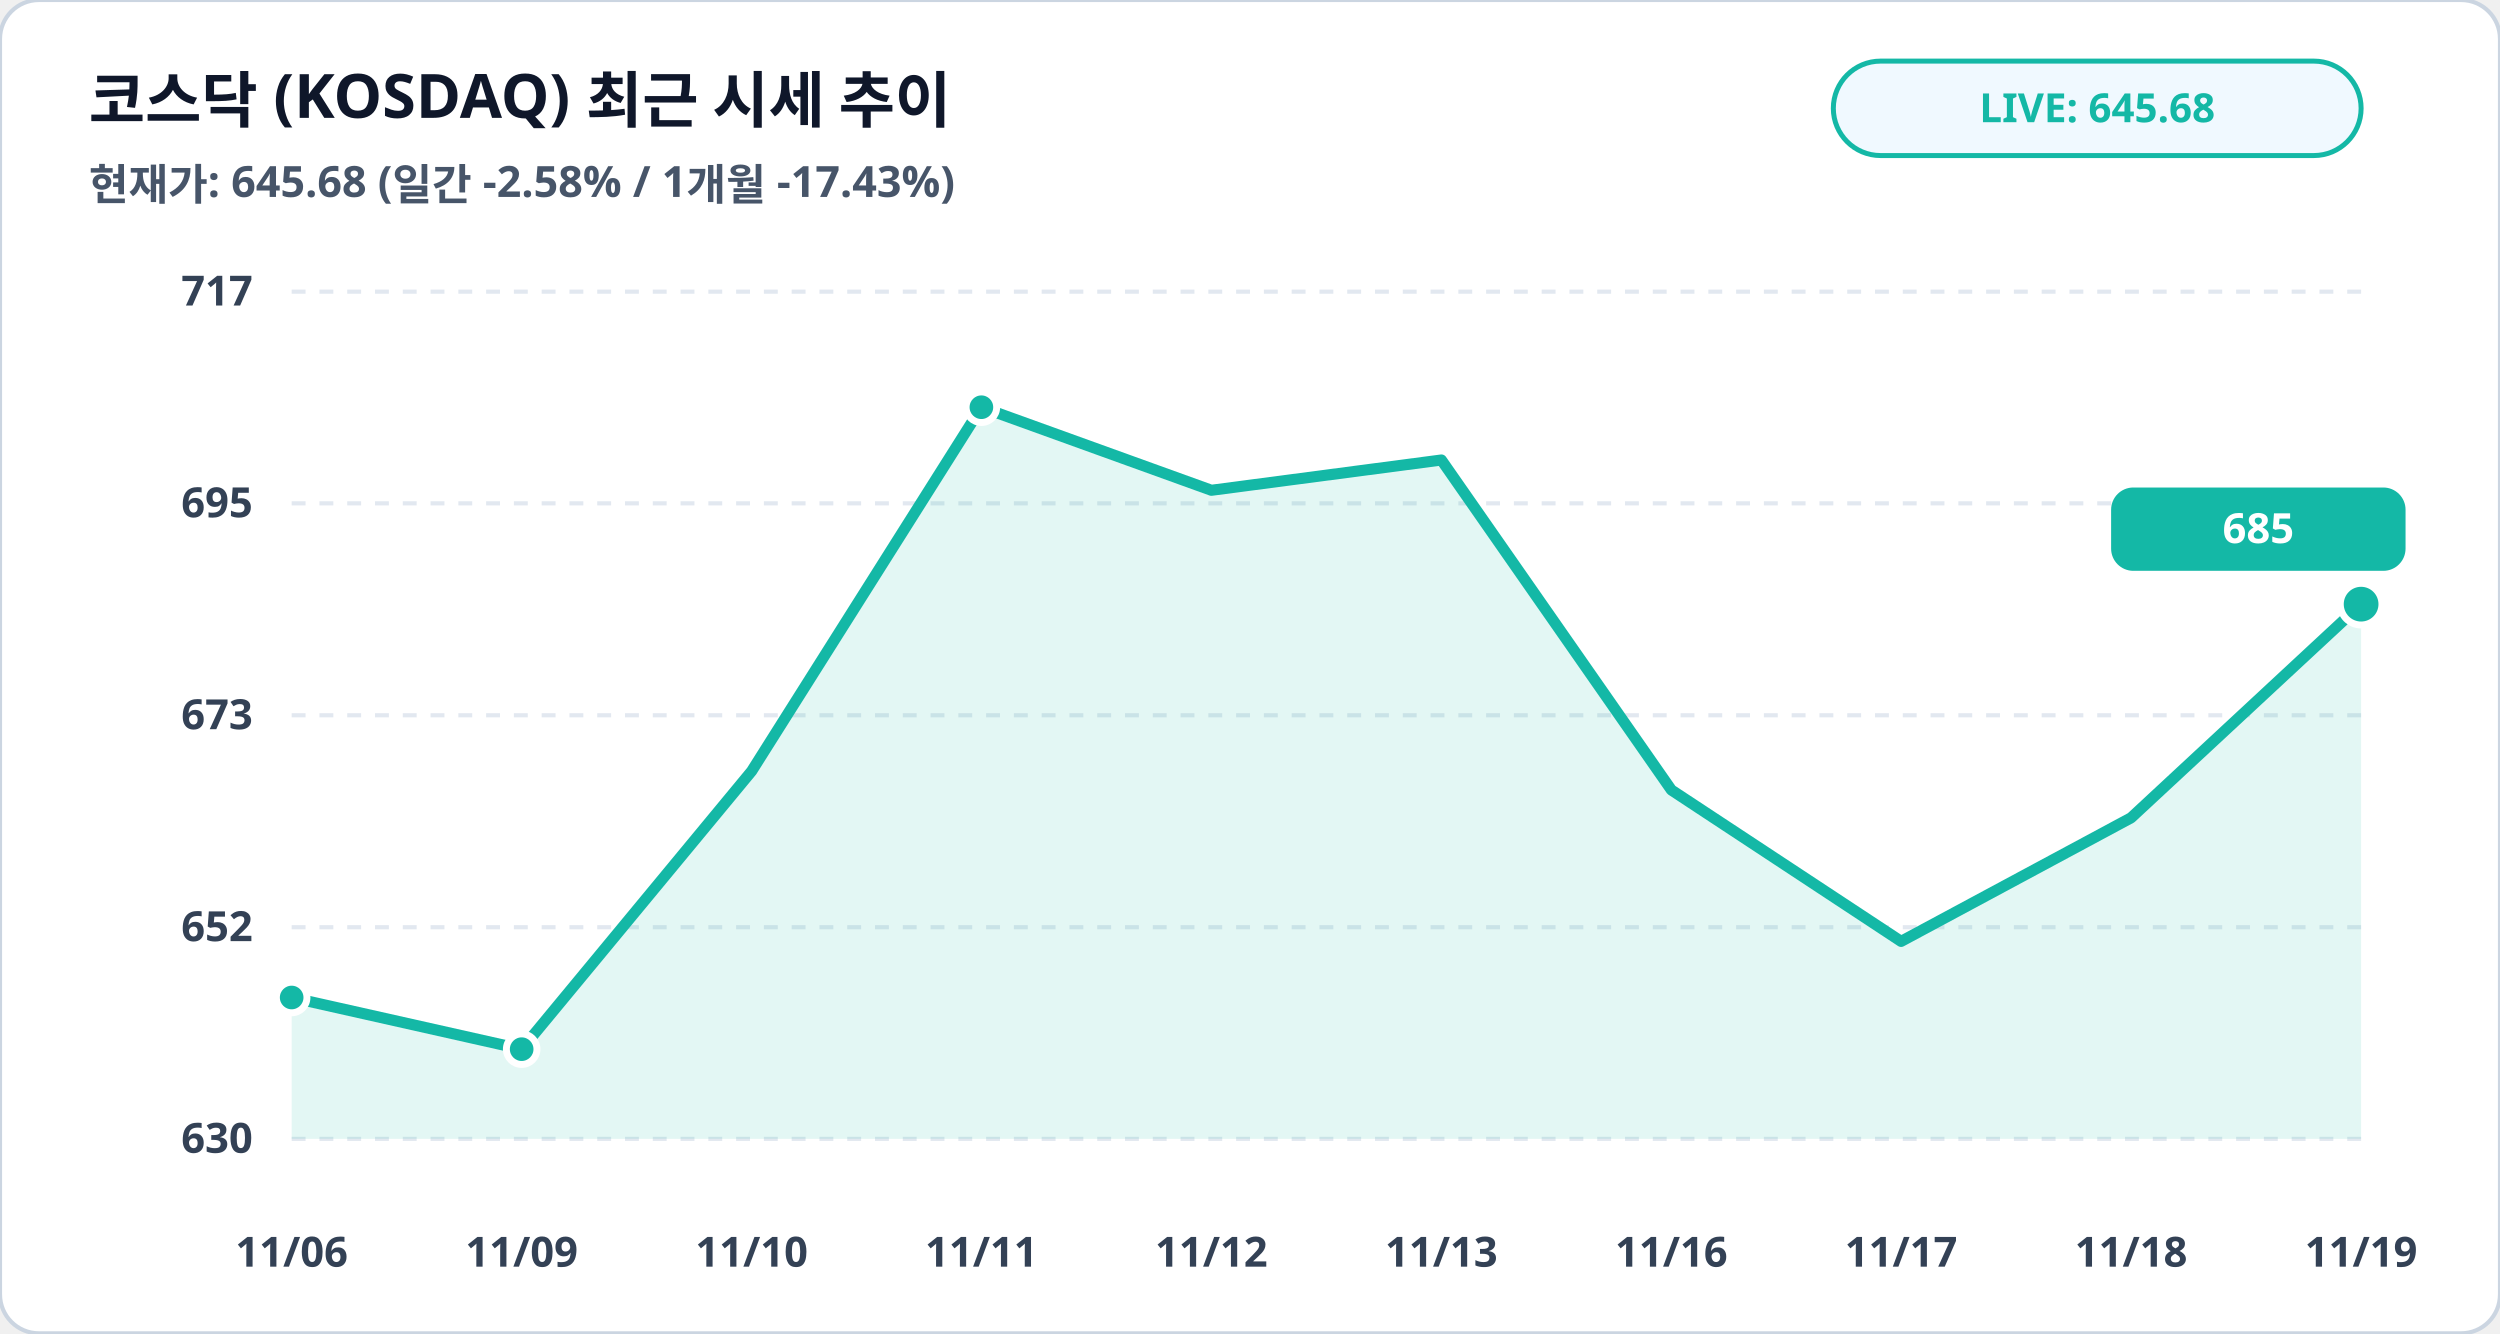
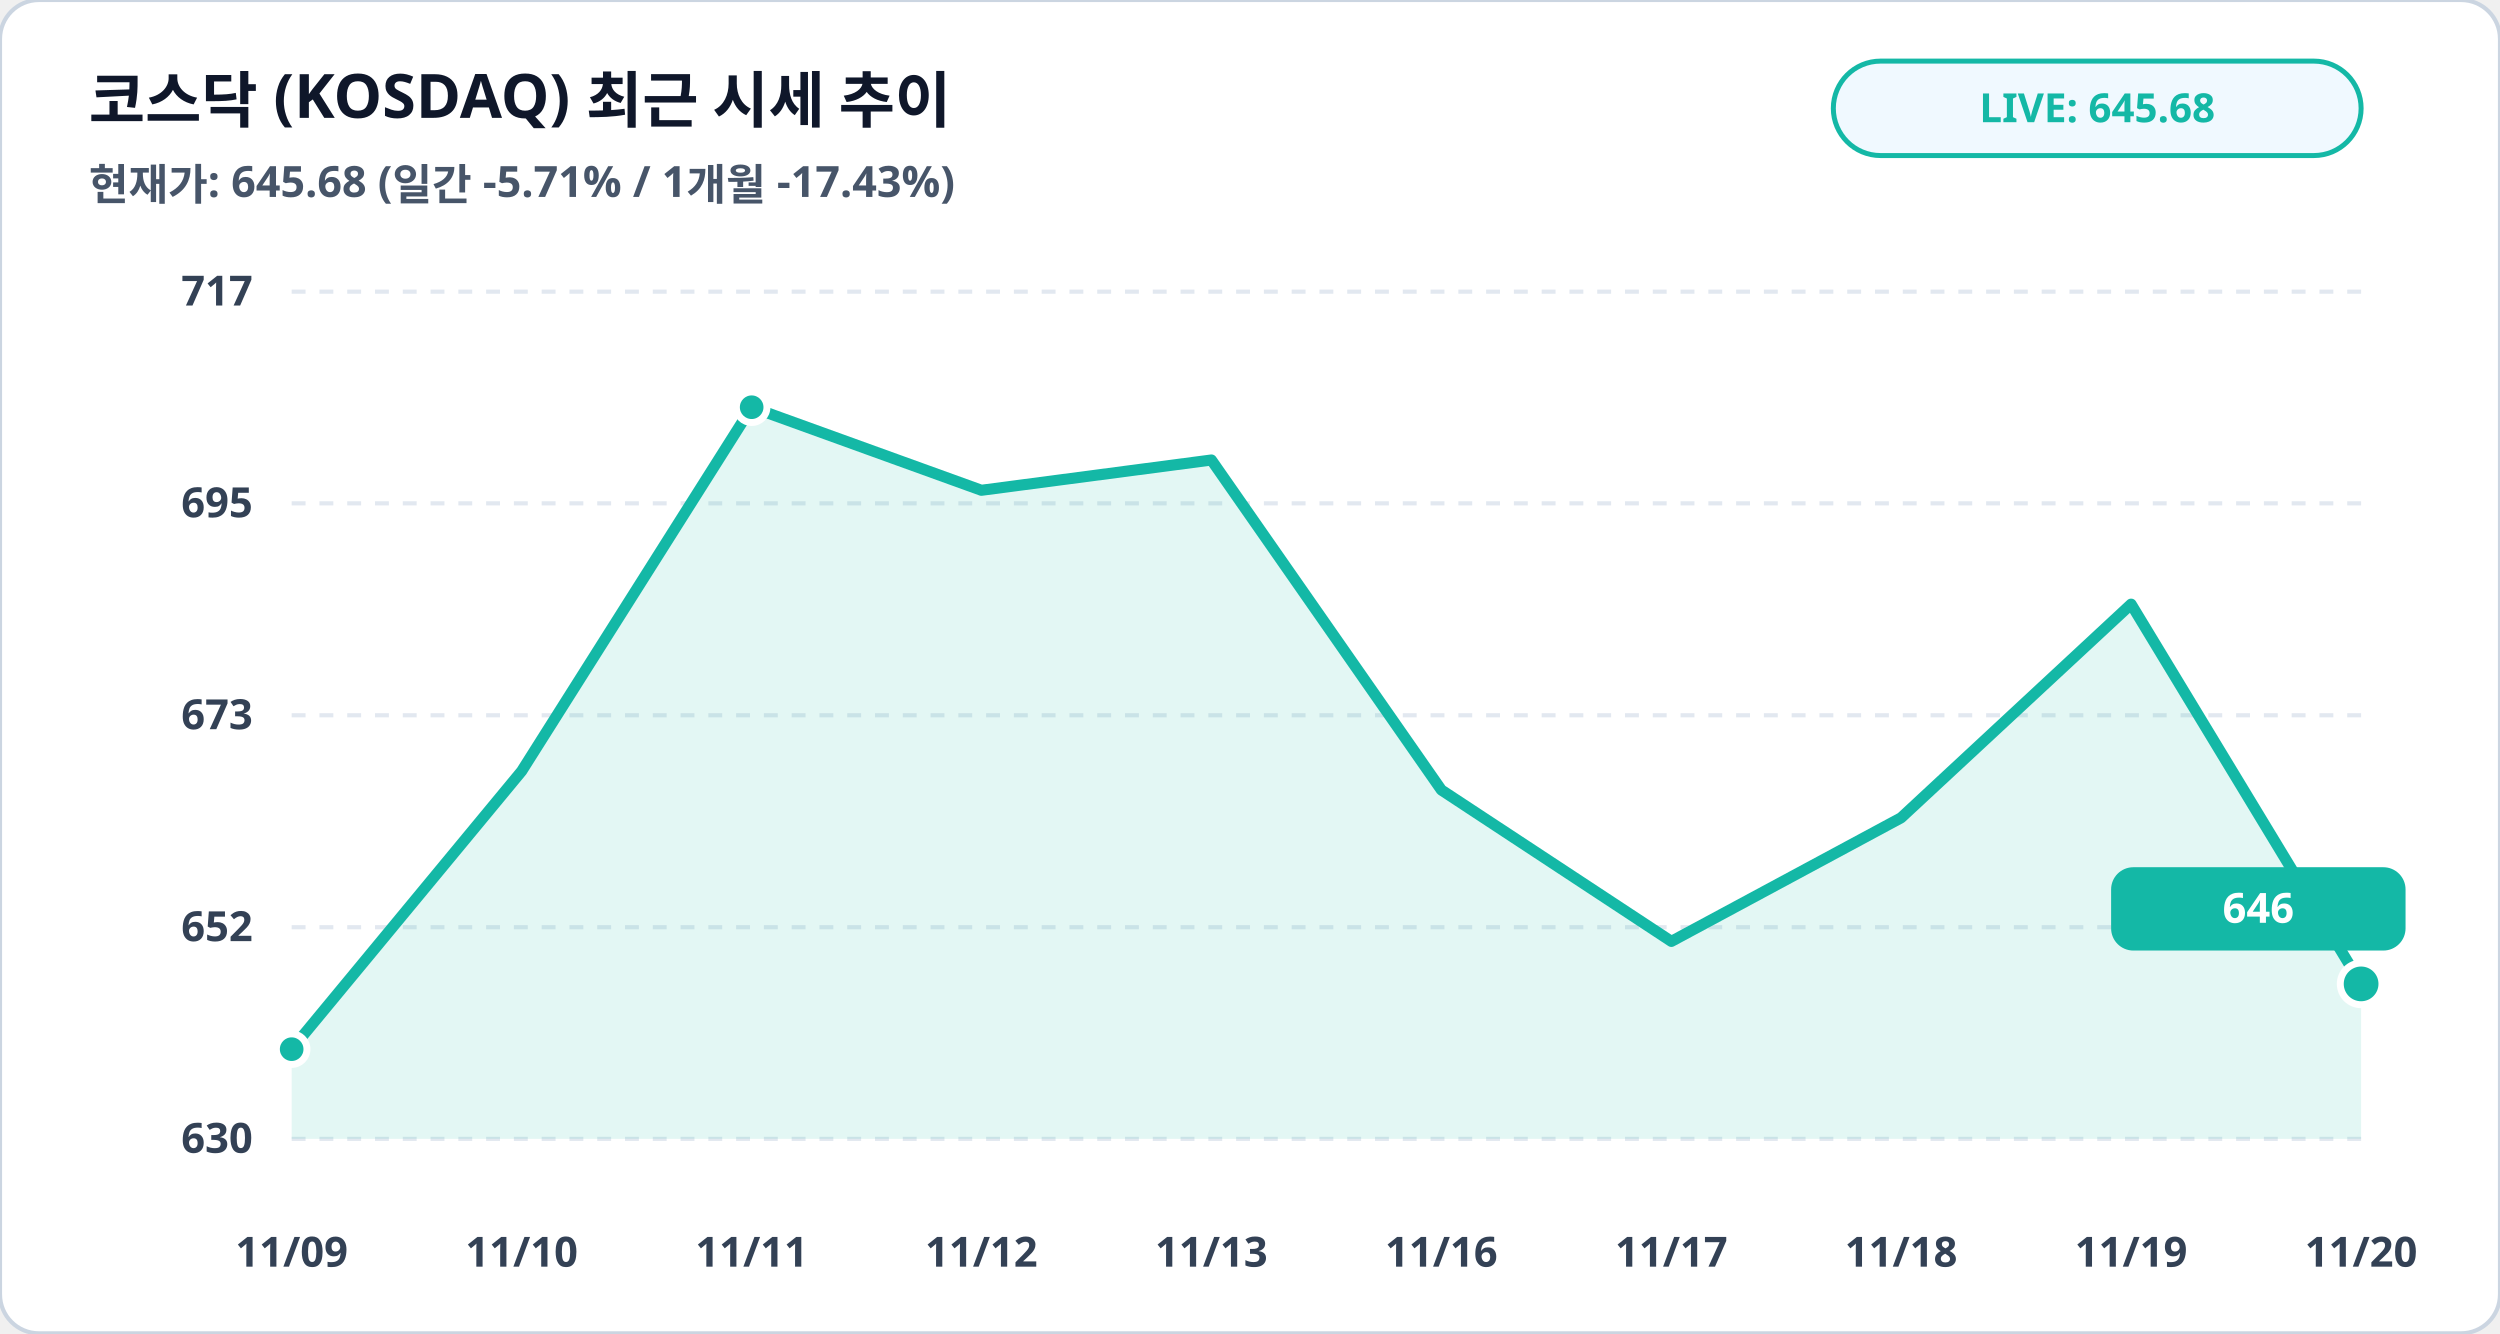
<svg xmlns="http://www.w3.org/2000/svg" viewBox="0 0 900 480" width="100%" height="100%">
  <rect width="900" height="480" rx="14" fill="#ffffff" stroke="#cbd5e1" stroke-width="1.5" />
  <text x="32" y="44" fill="#0f172a" font-family="Pretendard, sans-serif" font-size="22" font-weight="900">코스닥 (KOSDAQ) 최근 시세 추이</text>
-   <text x="32" y="72" fill="#475569" font-family="Pretendard, sans-serif" font-size="15.5" font-weight="600">현재가: 645.68 (일간 -2.58% / 1개월 -17.43%)</text>
+   <text x="32" y="72" fill="#475569" font-family="Pretendard, sans-serif" font-size="15.5" font-weight="600">현재가: 645.68 (일간 -5.71% / 1개월 -17.43%)</text>
  <rect x="660" y="22" width="190" height="34" rx="17" fill="#f0f9ff" stroke="#14b8a6" stroke-width="1.8" />
  <text x="755" y="44" fill="#14b8a6" font-family="Pretendard, sans-serif" font-size="14.5" font-weight="800" text-anchor="middle">LIVE: 645.68</text>
  <line x1="105" y1="105.0" x2="850" y2="105.0" stroke="#e2e8f0" stroke-width="1.5" stroke-dasharray="5,5" />
  <text x="91" y="110.0" fill="#334155" font-family="Pretendard, sans-serif" font-size="15" font-weight="700" text-anchor="end">717</text>
  <line x1="105" y1="181.2" x2="850" y2="181.2" stroke="#e2e8f0" stroke-width="1.5" stroke-dasharray="5,5" />
  <text x="91" y="186.2" fill="#334155" font-family="Pretendard, sans-serif" font-size="15" font-weight="700" text-anchor="end">695</text>
  <line x1="105" y1="257.5" x2="850" y2="257.5" stroke="#e2e8f0" stroke-width="1.5" stroke-dasharray="5,5" />
  <text x="91" y="262.5" fill="#334155" font-family="Pretendard, sans-serif" font-size="15" font-weight="700" text-anchor="end">673</text>
  <line x1="105" y1="333.8" x2="850" y2="333.8" stroke="#e2e8f0" stroke-width="1.5" stroke-dasharray="5,5" />
  <text x="91" y="338.8" fill="#334155" font-family="Pretendard, sans-serif" font-size="15" font-weight="700" text-anchor="end">652</text>
  <line x1="105" y1="410.0" x2="850" y2="410.0" stroke="#e2e8f0" stroke-width="1.5" stroke-dasharray="5,5" />
  <text x="91" y="415.0" fill="#334155" font-family="Pretendard, sans-serif" font-size="15" font-weight="700" text-anchor="end">630</text>
-   <polygon points="105.0,410.0 105.0,359.1 187.8,377.7 270.6,277.6 353.3,146.6 436.1,176.5 518.9,165.6 601.7,284.4 684.4,338.9 767.2,294.4 850.0,217.5 850.0,410.0" fill="#14b8a6" fill-opacity="0.12" />
-   <polyline fill="none" stroke="#14b8a6" stroke-width="4" stroke-linecap="round" stroke-linejoin="round" points="105.0,359.1 187.8,377.7 270.6,277.6 353.3,146.6 436.1,176.5 518.9,165.6 601.7,284.4 684.4,338.9 767.2,294.4 850.0,217.5" />
-   <circle cx="105.0" cy="359.1" r="5.5" fill="#14b8a6" stroke="#ffffff" stroke-width="2.5" />
-   <circle cx="187.8" cy="377.7" r="5.5" fill="#14b8a6" stroke="#ffffff" stroke-width="2.5" />
-   <circle cx="353.3" cy="146.6" r="5.5" fill="#14b8a6" stroke="#ffffff" stroke-width="2.5" />
-   <circle cx="850.0" cy="217.5" r="7.5" fill="#14b8a6" stroke="#ffffff" stroke-width="2.5" />
-   <rect x="760.0" y="175.5" width="106" height="30" rx="8" fill="#14b8a6" />
-   <text x="813.0" y="195.5" fill="#ffffff" font-family="Pretendard, sans-serif" font-size="15" font-weight="800" text-anchor="middle">685</text>
-   <text x="105.0" y="456" fill="#334155" font-family="Pretendard, sans-serif" font-size="15" font-weight="700" text-anchor="middle">11/06</text>
-   <text x="187.8" y="456" fill="#334155" font-family="Pretendard, sans-serif" font-size="15" font-weight="700" text-anchor="middle">11/09</text>
-   <text x="270.6" y="456" fill="#334155" font-family="Pretendard, sans-serif" font-size="15" font-weight="700" text-anchor="middle">11/10</text>
-   <text x="353.3" y="456" fill="#334155" font-family="Pretendard, sans-serif" font-size="15" font-weight="700" text-anchor="middle">11/11</text>
-   <text x="436.1" y="456" fill="#334155" font-family="Pretendard, sans-serif" font-size="15" font-weight="700" text-anchor="middle">11/12</text>
-   <text x="518.9" y="456" fill="#334155" font-family="Pretendard, sans-serif" font-size="15" font-weight="700" text-anchor="middle">11/13</text>
-   <text x="601.7" y="456" fill="#334155" font-family="Pretendard, sans-serif" font-size="15" font-weight="700" text-anchor="middle">11/16</text>
-   <text x="684.4" y="456" fill="#334155" font-family="Pretendard, sans-serif" font-size="15" font-weight="700" text-anchor="middle">11/17</text>
-   <text x="767.2" y="456" fill="#334155" font-family="Pretendard, sans-serif" font-size="15" font-weight="700" text-anchor="middle">11/18</text>
-   <text x="850.0" y="456" fill="#334155" font-family="Pretendard, sans-serif" font-size="15" font-weight="700" text-anchor="middle">11/19</text>
+   <polygon points="105.0,410.0 105.0,377.7 187.8,277.6 270.6,146.6 353.3,176.5 436.1,165.6 518.9,284.4 601.7,338.9 684.4,294.4 767.2,217.5 850.0,354.2 850.0,410.0" fill="#14b8a6" fill-opacity="0.12" />
+   <polyline fill="none" stroke="#14b8a6" stroke-width="4" stroke-linecap="round" stroke-linejoin="round" points="105.0,377.7 187.8,277.6 270.6,146.6 353.3,176.5 436.1,165.6 518.9,284.4 601.7,338.9 684.4,294.4 767.2,217.5 850.0,354.2" />
+   <circle cx="105.0" cy="377.7" r="5.5" fill="#14b8a6" stroke="#ffffff" stroke-width="2.5" />
+   <circle cx="270.6" cy="146.6" r="5.5" fill="#14b8a6" stroke="#ffffff" stroke-width="2.5" />
+   <circle cx="850.0" cy="354.2" r="7.5" fill="#14b8a6" stroke="#ffffff" stroke-width="2.5" />
+   <rect x="760.0" y="312.2" width="106" height="30" rx="8" fill="#14b8a6" />
+   <text x="813.0" y="332.2" fill="#ffffff" font-family="Pretendard, sans-serif" font-size="15" font-weight="800" text-anchor="middle">646</text>
+   <text x="105.0" y="456" fill="#334155" font-family="Pretendard, sans-serif" font-size="15" font-weight="700" text-anchor="middle">11/09</text>
+   <text x="187.8" y="456" fill="#334155" font-family="Pretendard, sans-serif" font-size="15" font-weight="700" text-anchor="middle">11/10</text>
+   <text x="270.6" y="456" fill="#334155" font-family="Pretendard, sans-serif" font-size="15" font-weight="700" text-anchor="middle">11/11</text>
+   <text x="353.3" y="456" fill="#334155" font-family="Pretendard, sans-serif" font-size="15" font-weight="700" text-anchor="middle">11/12</text>
+   <text x="436.1" y="456" fill="#334155" font-family="Pretendard, sans-serif" font-size="15" font-weight="700" text-anchor="middle">11/13</text>
+   <text x="518.9" y="456" fill="#334155" font-family="Pretendard, sans-serif" font-size="15" font-weight="700" text-anchor="middle">11/16</text>
+   <text x="601.7" y="456" fill="#334155" font-family="Pretendard, sans-serif" font-size="15" font-weight="700" text-anchor="middle">11/17</text>
+   <text x="684.4" y="456" fill="#334155" font-family="Pretendard, sans-serif" font-size="15" font-weight="700" text-anchor="middle">11/18</text>
+   <text x="767.2" y="456" fill="#334155" font-family="Pretendard, sans-serif" font-size="15" font-weight="700" text-anchor="middle">11/19</text>
+   <text x="850.0" y="456" fill="#334155" font-family="Pretendard, sans-serif" font-size="15" font-weight="700" text-anchor="middle">11/20</text>
</svg>
